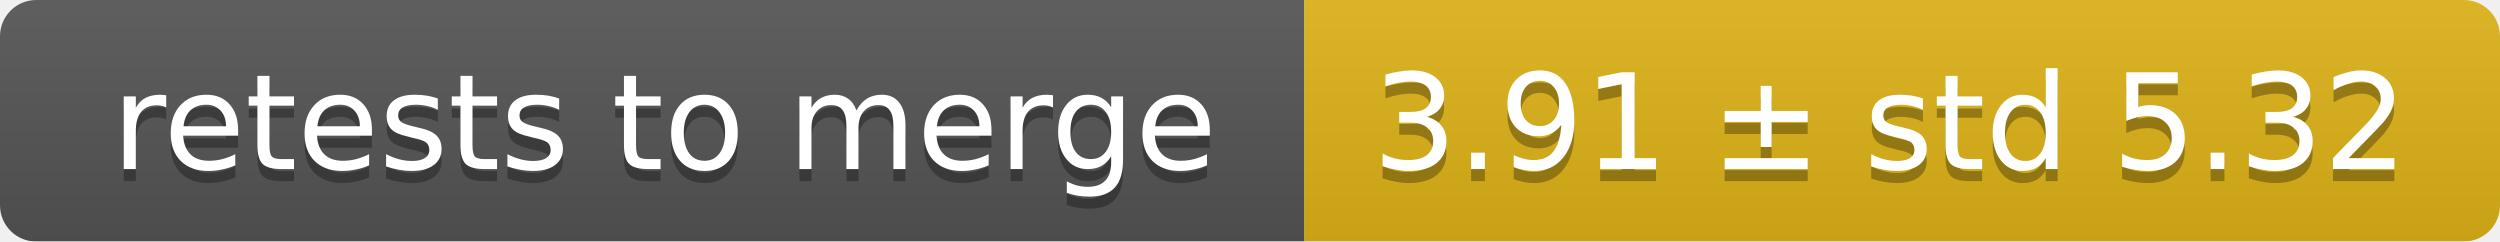
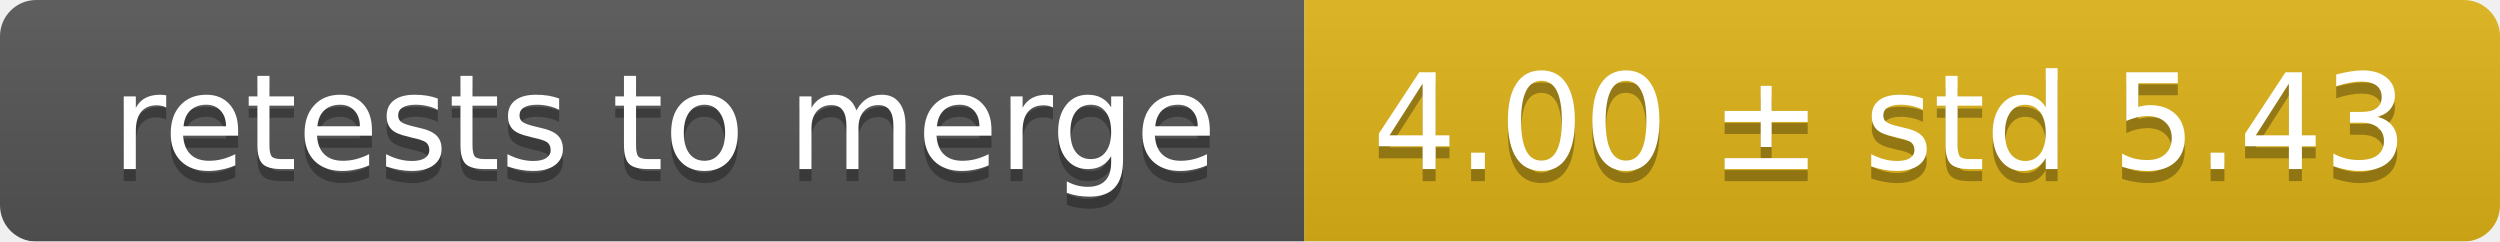
<svg xmlns="http://www.w3.org/2000/svg" width="207" height="20">
  <linearGradient id="smooth" x2="0" y2="100%">
    <stop offset="0" stop-color="#bbb" stop-opacity=".1" />
    <stop offset="1" stop-opacity=".1" />
  </linearGradient>
  <mask id="round">
    <rect width="207" height="20" rx="3" fill="#fff" />
  </mask>
  <g mask="url(#round)">
    <rect width="108" height="20" fill="#555" />
    <rect x="108" width="99" height="20" fill="#dfb317" />
    <rect width="207" height="20" fill="url(#smooth)" />
  </g>
  <g fill="#fff" text-anchor="middle" font-family="DejaVu Sans,Verdana,Geneva,sans-serif" font-size="11">
    <text x="55" y="15" fill="#010101" fill-opacity=".3">retests to merge</text>
    <text x="55" y="14">retests to merge</text>
-     <text x="156.5" y="15" fill="#010101" fill-opacity=".3">3.91 ± std 5.32</text>
-     <text x="156.5" y="14">3.91 ± std 5.32</text>
+     <text x="156.5" y="15" fill="#010101" fill-opacity=".3">4.00 ± std 5.43</text>
+     <text x="156.5" y="14">4.00 ± std 5.43</text>
  </g>
</svg>
